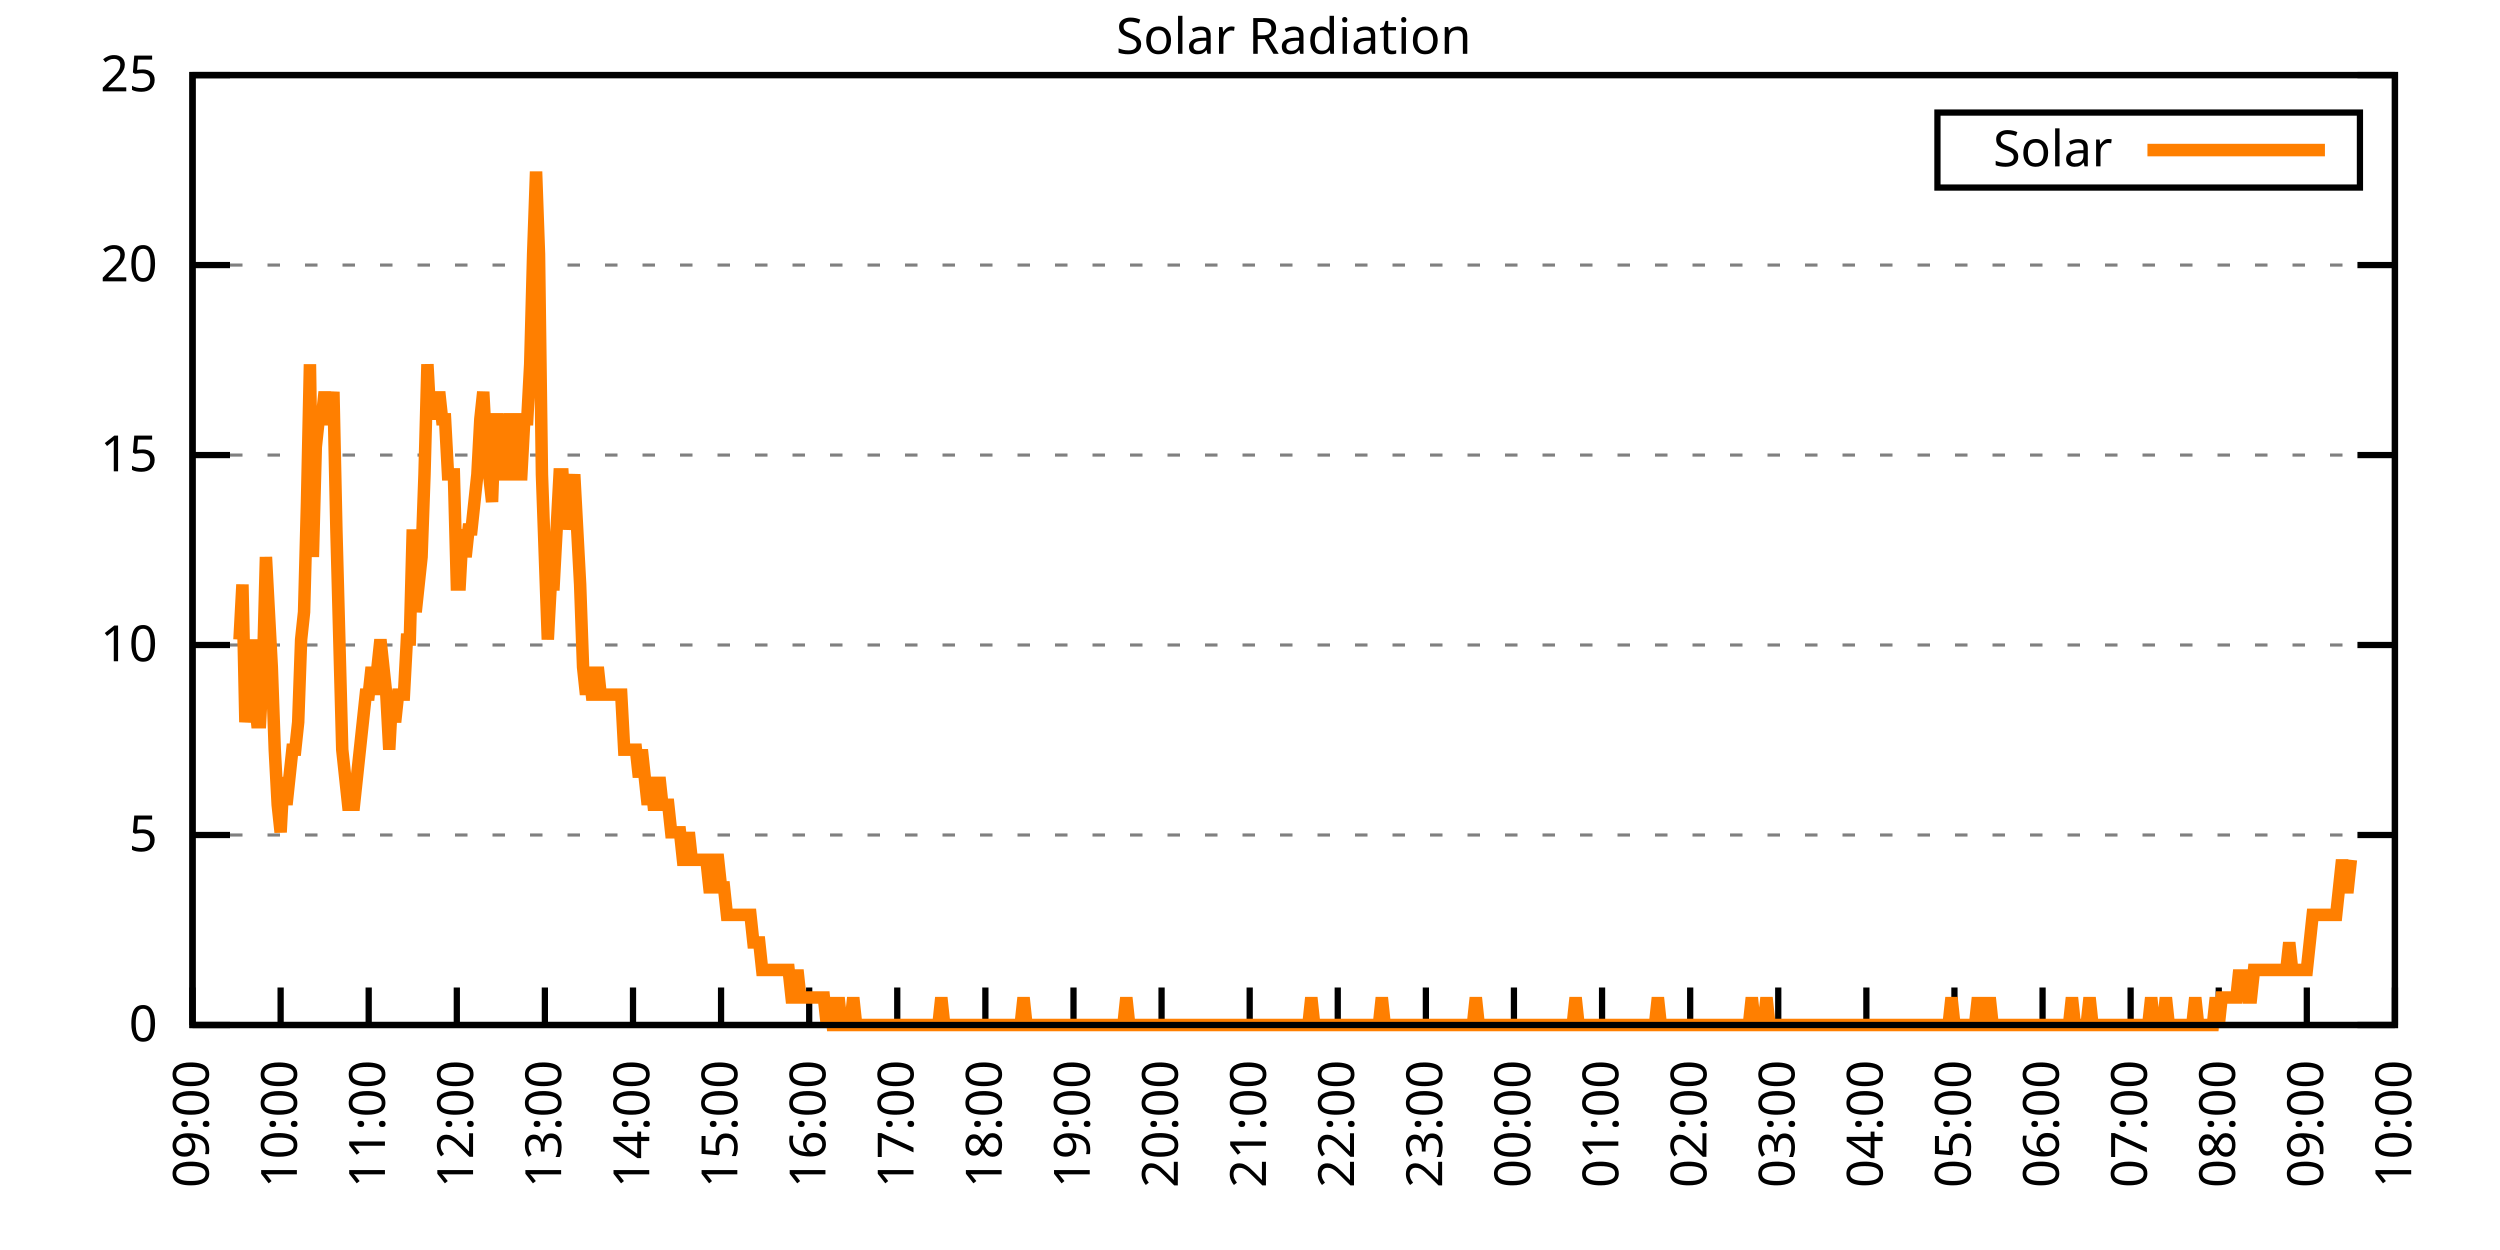
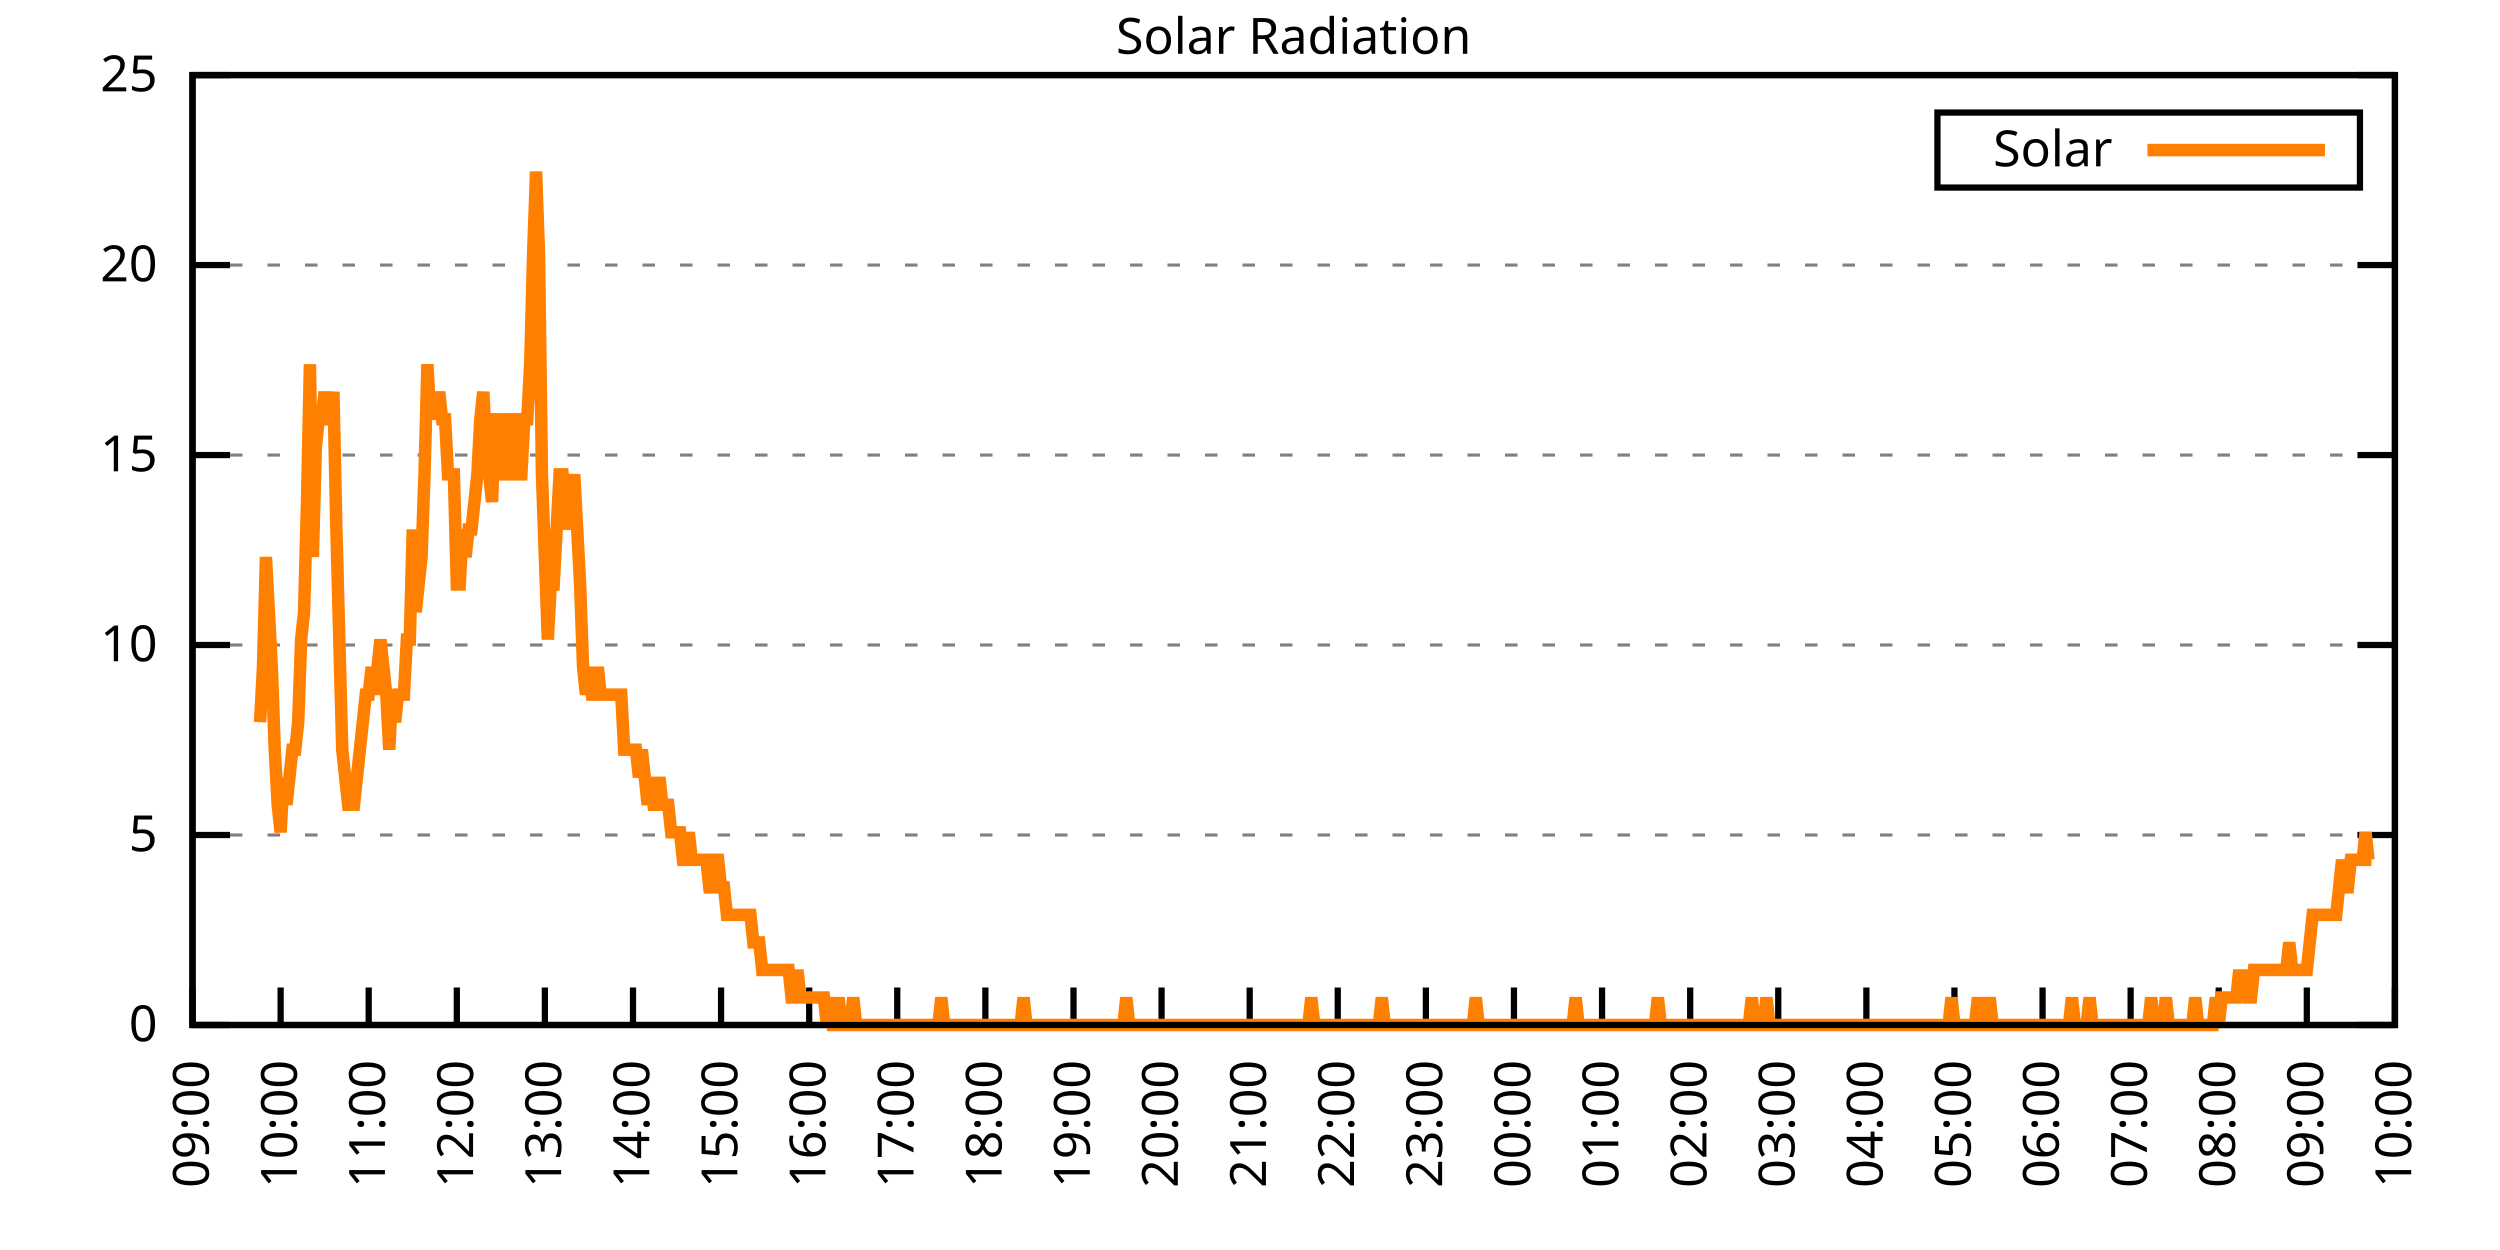
<svg xmlns="http://www.w3.org/2000/svg" xmlns:xlink="http://www.w3.org/1999/xlink" width="400" height="200" viewBox="0 0 400 200">
  <g id="gnuplot_canvas">
    <rect x="0" y="0" width="400" height="200" fill="none" />
    <defs>
      <circle id="gpDot" r="0.5" stroke-width="0.5" stroke="currentColor" />
      <path id="gpPt0" stroke-width="0.333" stroke="currentColor" d="M-1,0 h2 M0,-1 v2" />
      <path id="gpPt1" stroke-width="0.333" stroke="currentColor" d="M-1,-1 L1,1 M1,-1 L-1,1" />
      <path id="gpPt2" stroke-width="0.333" stroke="currentColor" d="M-1,0 L1,0 M0,-1 L0,1 M-1,-1 L1,1 M-1,1 L1,-1" />
      <rect id="gpPt3" stroke-width="0.333" stroke="currentColor" x="-1" y="-1" width="2" height="2" />
      <rect id="gpPt4" stroke-width="0.333" stroke="currentColor" fill="currentColor" x="-1" y="-1" width="2" height="2" />
      <circle id="gpPt5" stroke-width="0.333" stroke="currentColor" cx="0" cy="0" r="1" />
      <use xlink:href="#gpPt5" id="gpPt6" fill="currentColor" stroke="none" />
      <path id="gpPt7" stroke-width="0.333" stroke="currentColor" d="M0,-1.33 L-1.33,0.67 L1.33,0.67 z" />
      <use xlink:href="#gpPt7" id="gpPt8" fill="currentColor" stroke="none" />
      <use xlink:href="#gpPt7" id="gpPt9" stroke="currentColor" transform="rotate(180)" />
      <use xlink:href="#gpPt9" id="gpPt10" fill="currentColor" stroke="none" />
      <use xlink:href="#gpPt3" id="gpPt11" stroke="currentColor" transform="rotate(45)" />
      <use xlink:href="#gpPt11" id="gpPt12" fill="currentColor" stroke="none" />
      <path id="gpPt13" stroke-width="0.333" stroke="currentColor" d="M0,1.330 L1.265,0.411 L0.782,-1.067 L-0.782,-1.076 L-1.265,0.411 z" />
      <use xlink:href="#gpPt13" id="gpPt14" fill="currentColor" stroke="none" />
      <filter id="textbox" filterUnits="objectBoundingBox" x="0" y="0" height="1" width="1">
        <feFlood flood-color="white" flood-opacity="1" result="bgnd" />
        <feComposite in="SourceGraphic" in2="bgnd" operator="atop" />
      </filter>
      <filter id="greybox" filterUnits="objectBoundingBox" x="0" y="0" height="1" width="1">
        <feFlood flood-color="lightgrey" flood-opacity="1" result="grey" />
        <feComposite in="SourceGraphic" in2="grey" operator="atop" />
      </filter>
    </defs>
    <g fill="none" color="white" stroke="currentColor" stroke-width="1.00" stroke-linecap="butt" stroke-linejoin="miter">
</g>
    <g fill="none" color="black" stroke="currentColor" stroke-width="1.00" stroke-linecap="butt" stroke-linejoin="miter">
      <g stroke="none" shape-rendering="crispEdges">
        <polygon fill="rgb(255, 255, 255)" points="30.80,164.00 383.18,164.00 383.18,12.02 30.80,12.02 " />
      </g>
    </g>
    <g fill="none" color="black" stroke="currentColor" stroke-width="1.00" stroke-linecap="butt" stroke-linejoin="miter">
</g>
    <g fill="none" color="black" stroke="black" stroke-width="0.50" stroke-linecap="butt" stroke-linejoin="miter">
</g>
    <g fill="none" color="gray" stroke="currentColor" stroke-width="0.50" stroke-linecap="butt" stroke-linejoin="miter">
      <path stroke="gray" stroke-dasharray="2,4" class="gridline" d="M30.80,164.00 L383.19,164.00  " />
    </g>
    <g fill="none" color="gray" stroke="gray" stroke-width="1.00" stroke-linecap="butt" stroke-linejoin="miter">
</g>
    <g fill="none" color="black" stroke="currentColor" stroke-width="1.00" stroke-linecap="butt" stroke-linejoin="miter">
      <path stroke="black" d="M30.80,164.00 L36.80,164.00 M383.19,164.00 L377.19,164.00  " />
      <g transform="translate(25.20,166.60)" stroke="none" fill="black" font-family="Sans" font-size="8.00" text-anchor="end">
        <text>
          <tspan font-family="Sans"> 0</tspan>
        </text>
      </g>
    </g>
    <g fill="none" color="black" stroke="currentColor" stroke-width="1.00" stroke-linecap="butt" stroke-linejoin="miter">
</g>
    <g fill="none" color="black" stroke="black" stroke-width="0.50" stroke-linecap="butt" stroke-linejoin="miter">
</g>
    <g fill="none" color="gray" stroke="currentColor" stroke-width="0.50" stroke-linecap="butt" stroke-linejoin="miter">
      <path stroke="gray" stroke-dasharray="2,4" class="gridline" d="M30.80,133.60 L383.19,133.60  " />
    </g>
    <g fill="none" color="gray" stroke="gray" stroke-width="1.00" stroke-linecap="butt" stroke-linejoin="miter">
</g>
    <g fill="none" color="black" stroke="currentColor" stroke-width="1.00" stroke-linecap="butt" stroke-linejoin="miter">
      <path stroke="black" d="M30.80,133.60 L36.80,133.60 M383.19,133.60 L377.19,133.60  " />
      <g transform="translate(25.20,136.20)" stroke="none" fill="black" font-family="Sans" font-size="8.00" text-anchor="end">
        <text>
          <tspan font-family="Sans"> 5</tspan>
        </text>
      </g>
    </g>
    <g fill="none" color="black" stroke="currentColor" stroke-width="1.00" stroke-linecap="butt" stroke-linejoin="miter">
</g>
    <g fill="none" color="black" stroke="black" stroke-width="0.50" stroke-linecap="butt" stroke-linejoin="miter">
</g>
    <g fill="none" color="gray" stroke="currentColor" stroke-width="0.50" stroke-linecap="butt" stroke-linejoin="miter">
      <path stroke="gray" stroke-dasharray="2,4" class="gridline" d="M30.80,103.20 L383.19,103.20  " />
    </g>
    <g fill="none" color="gray" stroke="gray" stroke-width="1.00" stroke-linecap="butt" stroke-linejoin="miter">
</g>
    <g fill="none" color="black" stroke="currentColor" stroke-width="1.00" stroke-linecap="butt" stroke-linejoin="miter">
      <path stroke="black" d="M30.80,103.20 L36.80,103.20 M383.19,103.20 L377.19,103.20  " />
      <g transform="translate(25.20,105.80)" stroke="none" fill="black" font-family="Sans" font-size="8.00" text-anchor="end">
        <text>
          <tspan font-family="Sans"> 10</tspan>
        </text>
      </g>
    </g>
    <g fill="none" color="black" stroke="currentColor" stroke-width="1.00" stroke-linecap="butt" stroke-linejoin="miter">
</g>
    <g fill="none" color="black" stroke="black" stroke-width="0.50" stroke-linecap="butt" stroke-linejoin="miter">
</g>
    <g fill="none" color="gray" stroke="currentColor" stroke-width="0.50" stroke-linecap="butt" stroke-linejoin="miter">
      <path stroke="gray" stroke-dasharray="2,4" class="gridline" d="M30.80,72.81 L383.19,72.81  " />
    </g>
    <g fill="none" color="gray" stroke="gray" stroke-width="1.00" stroke-linecap="butt" stroke-linejoin="miter">
</g>
    <g fill="none" color="black" stroke="currentColor" stroke-width="1.00" stroke-linecap="butt" stroke-linejoin="miter">
      <path stroke="black" d="M30.80,72.81 L36.80,72.81 M383.19,72.81 L377.19,72.81  " />
      <g transform="translate(25.20,75.41)" stroke="none" fill="black" font-family="Sans" font-size="8.00" text-anchor="end">
        <text>
          <tspan font-family="Sans"> 15</tspan>
        </text>
      </g>
    </g>
    <g fill="none" color="black" stroke="currentColor" stroke-width="1.00" stroke-linecap="butt" stroke-linejoin="miter">
</g>
    <g fill="none" color="black" stroke="black" stroke-width="0.50" stroke-linecap="butt" stroke-linejoin="miter">
</g>
    <g fill="none" color="gray" stroke="currentColor" stroke-width="0.50" stroke-linecap="butt" stroke-linejoin="miter">
      <path stroke="gray" stroke-dasharray="2,4" class="gridline" d="M30.80,42.41 L383.19,42.41  " />
    </g>
    <g fill="none" color="gray" stroke="gray" stroke-width="1.00" stroke-linecap="butt" stroke-linejoin="miter">
</g>
    <g fill="none" color="black" stroke="currentColor" stroke-width="1.00" stroke-linecap="butt" stroke-linejoin="miter">
      <path stroke="black" d="M30.80,42.41 L36.80,42.41 M383.19,42.41 L377.19,42.41  " />
      <g transform="translate(25.20,45.01)" stroke="none" fill="black" font-family="Sans" font-size="8.00" text-anchor="end">
        <text>
          <tspan font-family="Sans"> 20</tspan>
        </text>
      </g>
    </g>
    <g fill="none" color="black" stroke="currentColor" stroke-width="1.00" stroke-linecap="butt" stroke-linejoin="miter">
</g>
    <g fill="none" color="black" stroke="black" stroke-width="0.50" stroke-linecap="butt" stroke-linejoin="miter">
</g>
    <g fill="none" color="gray" stroke="currentColor" stroke-width="0.50" stroke-linecap="butt" stroke-linejoin="miter">
      <path stroke="gray" stroke-dasharray="2,4" class="gridline" d="M30.80,12.01 L383.19,12.01  " />
    </g>
    <g fill="none" color="gray" stroke="gray" stroke-width="1.00" stroke-linecap="butt" stroke-linejoin="miter">
</g>
    <g fill="none" color="black" stroke="currentColor" stroke-width="1.00" stroke-linecap="butt" stroke-linejoin="miter">
      <path stroke="black" d="M30.80,12.01 L36.80,12.01 M383.19,12.01 L377.19,12.01  " />
      <g transform="translate(25.20,14.61)" stroke="none" fill="black" font-family="Sans" font-size="8.00" text-anchor="end">
        <text>
          <tspan font-family="Sans"> 25</tspan>
        </text>
      </g>
    </g>
    <g fill="none" color="black" stroke="currentColor" stroke-width="1.00" stroke-linecap="butt" stroke-linejoin="miter">
      <path stroke="black" d="M30.80,164.00 L30.80,158.00  " />
      <g transform="translate(33.40,169.60) rotate(270.00)" stroke="none" fill="black" font-family="Sans" font-size="8.00" text-anchor="end">
        <text>
          <tspan font-family="Sans">09:00</tspan>
        </text>
      </g>
    </g>
    <g fill="none" color="black" stroke="currentColor" stroke-width="1.00" stroke-linecap="butt" stroke-linejoin="miter">
      <path stroke="black" d="M44.90,164.00 L44.90,158.00  " />
      <g transform="translate(47.50,169.60) rotate(270.00)" stroke="none" fill="black" font-family="Sans" font-size="8.00" text-anchor="end">
        <text>
          <tspan font-family="Sans">10:00</tspan>
        </text>
      </g>
    </g>
    <g fill="none" color="black" stroke="currentColor" stroke-width="1.00" stroke-linecap="butt" stroke-linejoin="miter">
      <path stroke="black" d="M58.99,164.00 L58.99,158.00  " />
      <g transform="translate(61.59,169.60) rotate(270.00)" stroke="none" fill="black" font-family="Sans" font-size="8.00" text-anchor="end">
        <text>
          <tspan font-family="Sans">11:00</tspan>
        </text>
      </g>
    </g>
    <g fill="none" color="black" stroke="currentColor" stroke-width="1.00" stroke-linecap="butt" stroke-linejoin="miter">
      <path stroke="black" d="M73.09,164.00 L73.09,158.00  " />
      <g transform="translate(75.69,169.60) rotate(270.00)" stroke="none" fill="black" font-family="Sans" font-size="8.00" text-anchor="end">
        <text>
          <tspan font-family="Sans">12:00</tspan>
        </text>
      </g>
    </g>
    <g fill="none" color="black" stroke="currentColor" stroke-width="1.00" stroke-linecap="butt" stroke-linejoin="miter">
      <path stroke="black" d="M87.18,164.00 L87.18,158.00  " />
      <g transform="translate(89.78,169.60) rotate(270.00)" stroke="none" fill="black" font-family="Sans" font-size="8.00" text-anchor="end">
        <text>
          <tspan font-family="Sans">13:00</tspan>
        </text>
      </g>
    </g>
    <g fill="none" color="black" stroke="currentColor" stroke-width="1.00" stroke-linecap="butt" stroke-linejoin="miter">
      <path stroke="black" d="M101.28,164.00 L101.28,158.00  " />
      <g transform="translate(103.88,169.60) rotate(270.00)" stroke="none" fill="black" font-family="Sans" font-size="8.00" text-anchor="end">
        <text>
          <tspan font-family="Sans">14:00</tspan>
        </text>
      </g>
    </g>
    <g fill="none" color="black" stroke="currentColor" stroke-width="1.00" stroke-linecap="butt" stroke-linejoin="miter">
      <path stroke="black" d="M115.37,164.00 L115.37,158.00  " />
      <g transform="translate(117.97,169.60) rotate(270.00)" stroke="none" fill="black" font-family="Sans" font-size="8.00" text-anchor="end">
        <text>
          <tspan font-family="Sans">15:00</tspan>
        </text>
      </g>
    </g>
    <g fill="none" color="black" stroke="currentColor" stroke-width="1.00" stroke-linecap="butt" stroke-linejoin="miter">
      <path stroke="black" d="M129.47,164.00 L129.47,158.00  " />
      <g transform="translate(132.07,169.60) rotate(270.00)" stroke="none" fill="black" font-family="Sans" font-size="8.00" text-anchor="end">
        <text>
          <tspan font-family="Sans">16:00</tspan>
        </text>
      </g>
    </g>
    <g fill="none" color="black" stroke="currentColor" stroke-width="1.00" stroke-linecap="butt" stroke-linejoin="miter">
      <path stroke="black" d="M143.56,164.00 L143.56,158.00  " />
      <g transform="translate(146.16,169.60) rotate(270.00)" stroke="none" fill="black" font-family="Sans" font-size="8.00" text-anchor="end">
        <text>
          <tspan font-family="Sans">17:00</tspan>
        </text>
      </g>
    </g>
    <g fill="none" color="black" stroke="currentColor" stroke-width="1.00" stroke-linecap="butt" stroke-linejoin="miter">
      <path stroke="black" d="M157.66,164.00 L157.66,158.00  " />
      <g transform="translate(160.26,169.60) rotate(270.00)" stroke="none" fill="black" font-family="Sans" font-size="8.00" text-anchor="end">
        <text>
          <tspan font-family="Sans">18:00</tspan>
        </text>
      </g>
    </g>
    <g fill="none" color="black" stroke="currentColor" stroke-width="1.00" stroke-linecap="butt" stroke-linejoin="miter">
      <path stroke="black" d="M171.76,164.00 L171.76,158.00  " />
      <g transform="translate(174.36,169.60) rotate(270.00)" stroke="none" fill="black" font-family="Sans" font-size="8.00" text-anchor="end">
        <text>
          <tspan font-family="Sans">19:00</tspan>
        </text>
      </g>
    </g>
    <g fill="none" color="black" stroke="currentColor" stroke-width="1.00" stroke-linecap="butt" stroke-linejoin="miter">
      <path stroke="black" d="M185.85,164.00 L185.85,158.00  " />
      <g transform="translate(188.45,169.60) rotate(270.00)" stroke="none" fill="black" font-family="Sans" font-size="8.00" text-anchor="end">
        <text>
          <tspan font-family="Sans">20:00</tspan>
        </text>
      </g>
    </g>
    <g fill="none" color="black" stroke="currentColor" stroke-width="1.00" stroke-linecap="butt" stroke-linejoin="miter">
      <path stroke="black" d="M199.95,164.00 L199.95,158.00  " />
      <g transform="translate(202.55,169.60) rotate(270.00)" stroke="none" fill="black" font-family="Sans" font-size="8.00" text-anchor="end">
        <text>
          <tspan font-family="Sans">21:00</tspan>
        </text>
      </g>
    </g>
    <g fill="none" color="black" stroke="currentColor" stroke-width="1.00" stroke-linecap="butt" stroke-linejoin="miter">
      <path stroke="black" d="M214.04,164.00 L214.04,158.00  " />
      <g transform="translate(216.64,169.60) rotate(270.00)" stroke="none" fill="black" font-family="Sans" font-size="8.00" text-anchor="end">
        <text>
          <tspan font-family="Sans">22:00</tspan>
        </text>
      </g>
    </g>
    <g fill="none" color="black" stroke="currentColor" stroke-width="1.00" stroke-linecap="butt" stroke-linejoin="miter">
      <path stroke="black" d="M228.14,164.00 L228.14,158.00  " />
      <g transform="translate(230.74,169.60) rotate(270.00)" stroke="none" fill="black" font-family="Sans" font-size="8.00" text-anchor="end">
        <text>
          <tspan font-family="Sans">23:00</tspan>
        </text>
      </g>
    </g>
    <g fill="none" color="black" stroke="currentColor" stroke-width="1.00" stroke-linecap="butt" stroke-linejoin="miter">
      <path stroke="black" d="M242.23,164.00 L242.23,158.00  " />
      <g transform="translate(244.83,169.60) rotate(270.00)" stroke="none" fill="black" font-family="Sans" font-size="8.00" text-anchor="end">
        <text>
          <tspan font-family="Sans">00:00</tspan>
        </text>
      </g>
    </g>
    <g fill="none" color="black" stroke="currentColor" stroke-width="1.00" stroke-linecap="butt" stroke-linejoin="miter">
      <path stroke="black" d="M256.33,164.00 L256.33,158.00  " />
      <g transform="translate(258.93,169.60) rotate(270.00)" stroke="none" fill="black" font-family="Sans" font-size="8.00" text-anchor="end">
        <text>
          <tspan font-family="Sans">01:00</tspan>
        </text>
      </g>
    </g>
    <g fill="none" color="black" stroke="currentColor" stroke-width="1.00" stroke-linecap="butt" stroke-linejoin="miter">
      <path stroke="black" d="M270.43,164.00 L270.43,158.00  " />
      <g transform="translate(273.03,169.60) rotate(270.00)" stroke="none" fill="black" font-family="Sans" font-size="8.00" text-anchor="end">
        <text>
          <tspan font-family="Sans">02:00</tspan>
        </text>
      </g>
    </g>
    <g fill="none" color="black" stroke="currentColor" stroke-width="1.00" stroke-linecap="butt" stroke-linejoin="miter">
      <path stroke="black" d="M284.52,164.00 L284.52,158.00  " />
      <g transform="translate(287.12,169.60) rotate(270.00)" stroke="none" fill="black" font-family="Sans" font-size="8.00" text-anchor="end">
        <text>
          <tspan font-family="Sans">03:00</tspan>
        </text>
      </g>
    </g>
    <g fill="none" color="black" stroke="currentColor" stroke-width="1.00" stroke-linecap="butt" stroke-linejoin="miter">
      <path stroke="black" d="M298.62,164.00 L298.62,158.00  " />
      <g transform="translate(301.22,169.60) rotate(270.00)" stroke="none" fill="black" font-family="Sans" font-size="8.00" text-anchor="end">
        <text>
          <tspan font-family="Sans">04:00</tspan>
        </text>
      </g>
    </g>
    <g fill="none" color="black" stroke="currentColor" stroke-width="1.00" stroke-linecap="butt" stroke-linejoin="miter">
      <path stroke="black" d="M312.71,164.00 L312.71,158.00  " />
      <g transform="translate(315.31,169.60) rotate(270.00)" stroke="none" fill="black" font-family="Sans" font-size="8.00" text-anchor="end">
        <text>
          <tspan font-family="Sans">05:00</tspan>
        </text>
      </g>
    </g>
    <g fill="none" color="black" stroke="currentColor" stroke-width="1.00" stroke-linecap="butt" stroke-linejoin="miter">
      <path stroke="black" d="M326.81,164.00 L326.81,158.00  " />
      <g transform="translate(329.41,169.60) rotate(270.00)" stroke="none" fill="black" font-family="Sans" font-size="8.00" text-anchor="end">
        <text>
          <tspan font-family="Sans">06:00</tspan>
        </text>
      </g>
    </g>
    <g fill="none" color="black" stroke="currentColor" stroke-width="1.00" stroke-linecap="butt" stroke-linejoin="miter">
      <path stroke="black" d="M340.90,164.00 L340.90,158.00  " />
      <g transform="translate(343.50,169.60) rotate(270.00)" stroke="none" fill="black" font-family="Sans" font-size="8.00" text-anchor="end">
        <text>
          <tspan font-family="Sans">07:00</tspan>
        </text>
      </g>
    </g>
    <g fill="none" color="black" stroke="currentColor" stroke-width="1.00" stroke-linecap="butt" stroke-linejoin="miter">
      <path stroke="black" d="M355.00,164.00 L355.00,158.00  " />
      <g transform="translate(357.60,169.60) rotate(270.00)" stroke="none" fill="black" font-family="Sans" font-size="8.00" text-anchor="end">
        <text>
          <tspan font-family="Sans">08:00</tspan>
        </text>
      </g>
    </g>
    <g fill="none" color="black" stroke="currentColor" stroke-width="1.00" stroke-linecap="butt" stroke-linejoin="miter">
      <path stroke="black" d="M369.09,164.00 L369.09,158.00  " />
      <g transform="translate(371.69,169.60) rotate(270.00)" stroke="none" fill="black" font-family="Sans" font-size="8.00" text-anchor="end">
        <text>
          <tspan font-family="Sans">09:00</tspan>
        </text>
      </g>
    </g>
    <g fill="none" color="black" stroke="currentColor" stroke-width="1.00" stroke-linecap="butt" stroke-linejoin="miter">
      <path stroke="black" d="M383.19,164.00 L383.19,158.00  " />
      <g transform="translate(385.79,169.60) rotate(270.00)" stroke="none" fill="black" font-family="Sans" font-size="8.00" text-anchor="end">
        <text>
          <tspan font-family="Sans">10:00</tspan>
        </text>
      </g>
    </g>
    <g fill="none" color="black" stroke="currentColor" stroke-width="1.00" stroke-linecap="butt" stroke-linejoin="miter">
</g>
    <g fill="none" color="black" stroke="currentColor" stroke-width="1.00" stroke-linecap="butt" stroke-linejoin="miter">
      <path stroke="black" d="M30.80,12.01 L30.80,164.00 L383.19,164.00 L383.19,12.01 L30.80,12.01 Z  " />
    </g>
    <g fill="none" color="black" stroke="currentColor" stroke-width="1.00" stroke-linecap="butt" stroke-linejoin="miter">
</g>
    <g fill="none" color="black" stroke="currentColor" stroke-width="1.00" stroke-linecap="butt" stroke-linejoin="miter">
      <path stroke="black" d="M309.99,30.01 L309.99,18.01 L377.59,18.01 L377.59,30.01 L309.99,30.01 Z  " />
    </g>
    <g id="Solar_Radiation_plot_1">
      <g fill="none" color="white" stroke="black" stroke-width="2.00" stroke-linecap="butt" stroke-linejoin="miter">
</g>
      <g fill="none" color="black" stroke="currentColor" stroke-width="2.00" stroke-linecap="butt" stroke-linejoin="miter">
        <g transform="translate(337.99,26.61)" stroke="none" fill="black" font-family="Sans" font-size="8.00" text-anchor="end">
          <text>
            <tspan font-family="Sans">Solar</tspan>
          </text>
        </g>
      </g>
      <g fill="none" color="black" stroke="currentColor" stroke-width="2.00" stroke-linecap="butt" stroke-linejoin="miter">
-         <path stroke="rgb(255, 127,   0)" d="M343.59,24.01 L371.99,24.01 M38.32,102.33 L38.79,93.52 L39.26,115.55 L39.73,111.14 L40.20,102.33 L40.67,111.14   L41.14,115.55 L41.61,115.55 L42.08,106.74 L42.55,89.12 L43.02,97.93 L43.49,106.74 L43.96,119.95 L44.43,128.76   L44.90,133.17 L45.37,124.36 L45.84,128.76 L46.31,124.36 L46.78,119.95 L47.24,119.95 L47.71,115.55 L48.18,102.33   L48.65,97.93 L49.12,80.31 L49.59,58.28 L50.06,89.12 L50.53,71.50 L51.00,67.09 L51.47,67.09 L51.94,62.69   L52.41,67.09 L52.88,67.09 L53.35,62.69 L53.82,84.71 L54.29,102.33 L54.76,119.95 L55.23,124.36 L55.70,128.76   L56.17,128.76 L56.64,128.76 L57.11,124.36 L57.58,119.95 L58.05,115.55 L58.52,111.14 L58.99,111.14 L59.46,106.74   L59.93,111.14 L60.40,106.74 L60.87,102.33 L61.34,106.74 L61.81,111.14 L62.28,119.95 L62.75,111.14 L63.22,115.55   L63.69,111.14 L64.16,111.14 L64.63,111.14 L65.10,102.33 L65.57,102.33 L66.04,84.71 L66.51,97.93 L66.98,93.52   L67.45,89.12 L67.92,75.90 L68.39,58.28 L68.86,67.09 L69.33,62.69 L69.80,67.09 L70.27,62.69 L70.74,67.09   L71.21,67.09 L71.68,75.90 L72.15,75.90 L72.62,75.90 L73.09,93.52 L73.56,93.52 L74.03,84.71 L74.50,89.12   L74.97,84.71 L75.44,84.71 L75.91,80.31 L76.38,75.90 L76.85,67.09 L77.32,62.69 L77.79,71.50 L78.26,75.90   L78.73,80.31 L79.19,67.09 L79.66,67.09 L80.13,71.50 L80.60,75.90 L81.07,75.90 L81.54,67.09 L82.01,67.09   L82.48,75.90 L82.95,75.90 L83.42,75.90 L83.89,67.09 L84.36,67.09 L84.83,58.28 L85.30,40.66 L85.77,27.45   L86.24,40.66 L86.71,75.90 L87.18,89.12 L87.65,102.33 L88.12,93.52 L88.59,93.52 L89.06,84.71 L89.53,75.90   L90.00,75.90 L90.47,84.71 L90.94,80.31 L91.41,80.31 L91.88,75.90 L92.35,84.71 L92.82,93.52 L93.29,106.74   L93.76,111.14 L94.23,106.74 L94.70,111.14 L95.17,111.14 L95.64,106.74 L96.11,111.14 L96.58,111.14 L97.05,111.14   L97.52,111.14 L97.99,111.14 L98.46,111.14 L98.93,111.14 L99.40,111.14 L99.87,119.95 L100.34,119.95 L100.81,119.95   L101.28,119.95 L101.75,119.95 L102.22,124.36 L102.69,119.95 L103.16,124.36 L103.63,128.76 L104.10,124.36 L104.57,128.76   L105.04,128.76 L105.51,124.36 L105.98,128.76 L106.45,128.76 L106.92,128.76 L107.39,133.17 L107.86,133.17 L108.33,133.17   L108.80,133.17 L109.27,137.57 L109.74,137.57 L110.21,133.17 L110.68,137.57 L111.14,137.57 L111.61,137.57 L112.08,137.57   L112.55,137.57 L113.02,137.57 L113.49,141.98 L113.96,141.98 L114.43,137.57 L114.90,137.57 L115.37,141.98 L115.84,141.98   L116.31,146.38 L116.78,146.38 L117.25,146.38 L117.72,146.38 L118.19,146.38 L118.66,146.38 L119.13,146.38 L119.60,146.38   L120.07,146.38 L120.54,150.79 L121.01,150.79 L121.48,150.79 L121.95,155.19 L122.42,155.19 L122.89,155.19 L123.36,155.19   L123.83,155.19 L124.30,155.19 L124.77,155.19 L125.24,155.19 L125.71,155.19 L126.18,155.19 L126.65,159.60 L127.12,159.60   L127.59,155.19 L128.06,159.60 L128.53,159.60 L129.00,159.60 L129.47,159.60 L129.94,159.60 L130.41,159.60 L130.88,159.60   L131.35,159.60 L131.82,159.60 L132.29,164.00 L132.76,159.60 L133.23,164.00 L133.70,164.00 L134.17,159.60 L134.64,164.00   L135.11,164.00 L135.58,164.00 L136.05,164.00 L136.52,159.60 L136.99,164.00 L137.46,164.00 L137.93,164.00 L138.40,164.00   L138.87,164.00 L139.34,164.00 L139.81,164.00 L140.28,164.00 L140.75,164.00 L141.22,164.00 L141.69,164.00 L142.16,164.00   L142.63,164.00 L143.09,164.00 L143.56,164.00 L144.03,164.00 L144.50,164.00 L144.97,164.00 L145.44,164.00 L145.91,164.00   L146.38,164.00 L146.85,164.00 L147.32,164.00 L147.79,164.00 L148.26,164.00 L148.73,164.00 L149.20,164.00 L149.67,164.00   L150.14,164.00 L150.61,159.60 L151.08,164.00 L151.55,164.00 L152.02,164.00 L152.49,164.00 L152.96,164.00 L153.43,164.00   L153.90,164.00 L154.37,164.00 L154.84,164.00 L155.31,164.00 L155.78,164.00 L156.25,164.00 L156.72,164.00 L157.19,164.00   L157.66,164.00 L158.13,164.00 L158.60,164.00 L159.07,164.00 L159.54,164.00 L160.01,164.00 L160.48,164.00 L160.95,164.00   L161.42,164.00 L161.89,164.00 L162.36,164.00 L162.83,164.00 L163.30,164.00 L163.77,159.60 L164.24,164.00 L164.71,164.00   L165.18,164.00 L165.65,164.00 L166.12,164.00 L166.59,164.00 L167.06,164.00 L167.53,164.00 L168.00,164.00 L168.47,164.00   L168.94,164.00 L169.41,164.00 L169.88,164.00 L170.35,164.00 L170.82,164.00 L171.29,164.00 L171.76,164.00 L172.23,164.00   L172.70,164.00 L173.17,164.00 L173.64,164.00 L174.11,164.00 L174.58,164.00 L175.04,164.00 L175.51,164.00 L175.98,164.00   L176.45,164.00 L176.92,164.00 L177.39,164.00 L177.86,164.00 L178.33,164.00 L178.80,164.00 L179.27,164.00 L179.74,164.00   L180.21,159.60 L180.68,164.00 L181.15,164.00 L181.62,164.00 L182.09,164.00 L182.56,164.00 L183.03,164.00 L183.50,164.00   L183.97,164.00 L184.44,164.00 L184.91,164.00 L185.38,164.00 L185.85,164.00 L186.32,164.00 L186.79,164.00 L187.26,164.00   L187.73,164.00 L188.20,164.00 L188.67,164.00 L189.14,164.00 L189.61,164.00 L190.08,164.00 L190.55,164.00 L191.02,164.00   L191.49,164.00 L191.96,164.00 L192.43,164.00 L192.90,164.00 L193.37,164.00 L193.84,164.00 L194.31,164.00 L194.78,164.00   L195.25,164.00 L195.72,164.00 L196.19,164.00 L196.66,164.00 L197.13,164.00 L197.60,164.00 L198.07,164.00 L198.54,164.00   L199.01,164.00 L199.48,164.00 L199.95,164.00 L200.42,164.00 L200.89,164.00 L201.36,164.00 L201.83,164.00 L202.30,164.00   L202.77,164.00 L203.24,164.00 L203.71,164.00 L204.18,164.00 L204.65,164.00 L205.12,164.00 L205.59,164.00 L206.06,164.00   L206.53,164.00 L207.00,164.00 L207.46,164.00 L207.93,164.00 L208.40,164.00 L208.87,164.00 L209.34,164.00 L209.81,159.60   L210.28,164.00 L210.75,164.00 L211.22,164.00 L211.69,164.00 L212.16,164.00 L212.63,164.00 L213.10,164.00 L213.57,164.00   L214.04,164.00 L214.51,164.00 L214.98,164.00 L215.45,164.00 L215.92,164.00 L216.39,164.00 L216.86,164.00 L217.33,164.00   L217.80,164.00 L218.27,164.00 L218.74,164.00 L219.21,164.00 L219.68,164.00 L220.15,164.00 L220.62,164.00 L221.09,159.60   L221.56,164.00 L222.03,164.00 L222.50,164.00 L222.97,164.00 L223.44,164.00 L223.91,164.00 L224.38,164.00 L224.85,164.00   L225.32,164.00 L225.79,164.00 L226.26,164.00 L226.73,164.00 L227.20,164.00 L227.67,164.00 L228.14,164.00 L228.61,164.00   L229.08,164.00 L229.55,164.00 L230.02,164.00 L230.49,164.00 L230.96,164.00 L231.43,164.00 L231.90,164.00 L232.37,164.00   L232.84,164.00 L233.31,164.00 L233.78,164.00 L234.25,164.00 L234.72,164.00 L235.19,164.00 L235.66,164.00 L236.13,159.60   L236.60,164.00 L237.07,164.00 L237.54,164.00 L238.01,164.00 L238.48,164.00 L238.95,164.00 L239.41,164.00 L239.88,164.00   L240.35,164.00 L240.82,164.00 L241.29,164.00 L241.76,164.00 L242.23,164.00 L242.70,164.00 L243.17,164.00 L243.64,164.00   L244.11,164.00 L244.58,164.00 L245.05,164.00 L245.52,164.00 L245.99,164.00 L246.46,164.00 L246.93,164.00 L247.40,164.00   L247.87,164.00 L248.34,164.00 L248.81,164.00 L249.28,164.00 L249.75,164.00 L250.22,164.00 L250.69,164.00 L251.16,164.00   L251.63,164.00 L252.10,159.60 L252.57,164.00 L253.04,164.00 L253.51,164.00 L253.98,164.00 L254.45,164.00 L254.92,164.00   L255.39,164.00 L255.86,164.00 L256.33,164.00 L256.80,164.00 L257.27,164.00 L257.74,164.00 L258.21,164.00 L258.68,164.00   L259.15,164.00 L259.62,164.00 L260.09,164.00 L260.56,164.00 L261.03,164.00 L261.50,164.00 L261.97,164.00 L262.44,164.00   L262.91,164.00 L263.38,164.00 L263.85,164.00 L264.32,164.00 L264.79,164.00 L265.26,159.60 L265.73,164.00 L266.20,164.00   L266.67,164.00 L267.14,164.00 L267.61,164.00 L268.08,164.00 L268.55,164.00 L269.02,164.00 L269.49,164.00 L269.96,164.00   L270.43,164.00 L270.90,164.00 L271.36,164.00 L271.83,164.00 L272.30,164.00 L272.77,164.00 L273.24,164.00 L273.71,164.00   L274.18,164.00 L274.65,164.00 L275.12,164.00 L275.59,164.00 L276.06,164.00 L276.53,164.00 L277.00,164.00 L277.47,164.00   L277.94,164.00 L278.41,164.00 L278.88,164.00 L279.35,164.00 L279.82,164.00 L280.29,159.60 L280.76,164.00 L281.23,164.00   L281.70,164.00 L282.17,164.00 L282.64,159.60 L283.11,164.00 L283.58,164.00 L284.05,164.00 L284.52,164.00 L284.99,164.00   L285.46,164.00 L285.93,164.00 L286.40,164.00 L286.87,164.00 L287.34,164.00 L287.81,164.00 L288.28,164.00 L288.75,164.00   L289.22,164.00 L289.69,164.00 L290.16,164.00 L290.63,164.00 L291.10,164.00 L291.57,164.00 L292.04,164.00 L292.51,164.00   L292.98,164.00 L293.45,164.00 L293.92,164.00 L294.39,164.00 L294.86,164.00 L295.33,164.00 L295.80,164.00 L296.27,164.00   L296.74,164.00 L297.21,164.00 L297.68,164.00 L298.15,164.00 L298.62,164.00 L299.09,164.00 L299.56,164.00 L300.03,164.00   L300.50,164.00 L300.97,164.00 L301.44,164.00 L301.91,164.00 L302.38,164.00 L302.85,164.00 L303.31,164.00 L303.78,164.00   L304.25,164.00 L304.72,164.00 L305.19,164.00 L305.66,164.00 L306.13,164.00 L306.60,164.00 L307.07,164.00 L307.54,164.00   L308.01,164.00 L308.48,164.00 L308.95,164.00 L309.42,164.00 L309.89,164.00 L310.36,164.00 L310.83,164.00 L311.30,164.00   L311.77,164.00 L312.24,159.60 L312.71,164.00 L313.18,164.00 L313.65,164.00 L314.12,164.00 L314.59,164.00 L315.06,164.00   L315.53,164.00 L316.00,164.00 L316.47,159.60 L316.94,164.00 L317.41,164.00 L317.88,164.00 L318.35,159.60 L318.82,164.00   L319.29,164.00 L319.76,164.00 L320.23,164.00 L320.70,164.00 L321.17,164.00 L321.64,164.00 L322.11,164.00 L322.58,164.00   L323.05,164.00 L323.52,164.00 L323.99,164.00 L324.46,164.00 L324.93,164.00 L325.40,164.00 L325.87,164.00 L326.34,164.00   L326.81,164.00 L327.28,164.00 L327.75,164.00 L328.22,164.00 L328.69,164.00 L329.16,164.00 L329.63,164.00 L330.10,164.00   L330.57,164.00 L331.04,164.00 L331.51,159.60 L331.98,164.00 L332.45,164.00 L332.92,164.00 L333.39,164.00 L333.86,164.00   L334.33,159.60 L334.80,164.00 L335.26,164.00 L335.73,164.00 L336.20,164.00 L336.67,164.00 L337.14,164.00 L337.61,164.00   L338.08,164.00 L338.55,164.00 L339.02,164.00 L339.49,164.00 L339.96,164.00 L340.43,164.00 L340.90,164.00 L341.37,164.00   L341.84,164.00 L342.31,164.00 L342.78,164.00 L343.25,164.00 L343.72,164.00 L344.19,159.60 L344.66,164.00 L345.13,164.00   L345.60,164.00 L346.07,164.00 L346.54,159.60 L347.01,164.00 L347.48,164.00 L347.95,164.00 L348.42,164.00 L348.89,164.00   L349.36,164.00 L349.83,164.00 L350.30,164.00 L350.77,164.00 L351.24,159.60 L351.71,164.00 L352.18,164.00 L352.65,164.00   L353.12,164.00 L353.59,164.00 L354.06,164.00 L354.53,159.60 L355.00,164.00 L355.47,159.60 L355.94,159.60 L356.41,159.60   L356.88,159.60 L357.35,159.60 L357.82,159.60 L358.29,155.19 L358.76,159.60 L359.23,155.19 L359.70,159.60 L360.17,159.60   L360.64,155.19 L361.11,155.19 L361.58,155.19 L362.05,155.19 L362.52,155.19 L362.99,155.19 L363.46,155.19 L363.93,155.19   L364.40,155.19 L364.87,155.19 L365.34,155.19 L365.81,155.19 L366.28,150.79 L366.75,155.19 L367.21,155.19 L367.68,155.19   L368.15,155.19 L368.62,155.19 L369.09,155.19 L369.56,150.79 L370.03,146.38 L370.50,146.38 L370.97,146.38 L371.44,146.38   L371.91,146.38 L372.38,146.38 L372.85,146.38 L373.32,146.38 L373.79,146.38 L374.26,141.98 L374.73,137.57 L375.20,141.98   L375.67,141.98 L376.14,137.57  " />
+         <path stroke="rgb(255, 127,   0)" d="M343.59,24.01 L371.99,24.01 M41.61,115.55 L42.08,106.74 L42.55,89.12 L43.02,97.93 L43.49,106.74 L43.96,119.95   L44.43,128.76 L44.90,133.17 L45.37,124.36 L45.84,128.76 L46.31,124.36 L46.78,119.95 L47.24,119.95 L47.71,115.55   L48.18,102.33 L48.65,97.93 L49.12,80.31 L49.59,58.28 L50.06,89.12 L50.53,71.50 L51.00,67.09 L51.47,67.09   L51.94,62.69 L52.41,67.09 L52.88,67.09 L53.35,62.69 L53.82,84.71 L54.29,102.33 L54.76,119.95 L55.23,124.36   L55.70,128.76 L56.17,128.76 L56.64,128.76 L57.11,124.36 L57.58,119.95 L58.05,115.55 L58.52,111.14 L58.99,111.14   L59.46,106.74 L59.93,111.14 L60.40,106.74 L60.87,102.33 L61.34,106.74 L61.81,111.14 L62.28,119.95 L62.75,111.14   L63.22,115.55 L63.69,111.14 L64.16,111.14 L64.63,111.14 L65.10,102.33 L65.57,102.33 L66.04,84.71 L66.51,97.93   L66.98,93.52 L67.45,89.12 L67.92,75.90 L68.39,58.28 L68.86,67.09 L69.33,62.69 L69.80,67.09 L70.27,62.69   L70.74,67.09 L71.21,67.09 L71.68,75.90 L72.15,75.90 L72.62,75.90 L73.09,93.52 L73.56,93.52 L74.03,84.71   L74.50,89.12 L74.97,84.71 L75.44,84.71 L75.91,80.31 L76.38,75.90 L76.85,67.09 L77.32,62.69 L77.79,71.50   L78.26,75.90 L78.73,80.31 L79.19,67.09 L79.66,67.09 L80.13,71.50 L80.60,75.90 L81.07,75.90 L81.54,67.09   L82.01,67.09 L82.48,75.90 L82.95,75.90 L83.42,75.90 L83.89,67.09 L84.36,67.09 L84.83,58.28 L85.30,40.66   L85.77,27.45 L86.24,40.66 L86.71,75.90 L87.18,89.12 L87.65,102.33 L88.12,93.52 L88.59,93.52 L89.06,84.71   L89.53,75.90 L90.00,75.90 L90.47,84.71 L90.94,80.31 L91.41,80.31 L91.88,75.90 L92.35,84.71 L92.82,93.52   L93.29,106.74 L93.76,111.14 L94.23,106.74 L94.70,111.14 L95.17,111.14 L95.64,106.74 L96.11,111.14 L96.58,111.14   L97.05,111.14 L97.52,111.14 L97.99,111.14 L98.46,111.14 L98.93,111.14 L99.40,111.14 L99.87,119.95 L100.34,119.95   L100.81,119.95 L101.28,119.95 L101.75,119.95 L102.22,124.36 L102.69,119.95 L103.16,124.36 L103.63,128.76 L104.10,124.36   L104.57,128.76 L105.04,128.76 L105.51,124.36 L105.98,128.76 L106.45,128.76 L106.92,128.76 L107.39,133.17 L107.86,133.17   L108.33,133.17 L108.80,133.17 L109.27,137.57 L109.74,137.57 L110.21,133.17 L110.68,137.57 L111.14,137.57 L111.61,137.57   L112.08,137.57 L112.55,137.57 L113.02,137.57 L113.49,141.98 L113.96,141.98 L114.43,137.57 L114.90,137.57 L115.37,141.98   L115.84,141.98 L116.31,146.38 L116.78,146.38 L117.25,146.38 L117.72,146.38 L118.19,146.38 L118.66,146.38 L119.13,146.38   L119.60,146.38 L120.07,146.38 L120.54,150.79 L121.01,150.79 L121.48,150.79 L121.95,155.19 L122.42,155.19 L122.89,155.19   L123.36,155.19 L123.83,155.19 L124.30,155.19 L124.77,155.19 L125.24,155.19 L125.71,155.19 L126.18,155.19 L126.65,159.60   L127.12,159.60 L127.59,155.19 L128.06,159.60 L128.53,159.60 L129.00,159.60 L129.47,159.60 L129.94,159.60 L130.41,159.60   L130.88,159.60 L131.35,159.60 L131.82,159.60 L132.29,164.00 L132.76,159.60 L133.23,164.00 L133.70,164.00 L134.17,159.60   L134.64,164.00 L135.11,164.00 L135.58,164.00 L136.05,164.00 L136.52,159.60 L136.99,164.00 L137.46,164.00 L137.93,164.00   L138.40,164.00 L138.87,164.00 L139.34,164.00 L139.81,164.00 L140.28,164.00 L140.75,164.00 L141.22,164.00 L141.69,164.00   L142.16,164.00 L142.63,164.00 L143.09,164.00 L143.56,164.00 L144.03,164.00 L144.50,164.00 L144.97,164.00 L145.44,164.00   L145.91,164.00 L146.38,164.00 L146.85,164.00 L147.32,164.00 L147.79,164.00 L148.26,164.00 L148.73,164.00 L149.20,164.00   L149.67,164.00 L150.14,164.00 L150.61,159.60 L151.08,164.00 L151.55,164.00 L152.02,164.00 L152.49,164.00 L152.96,164.00   L153.43,164.00 L153.90,164.00 L154.37,164.00 L154.84,164.00 L155.31,164.00 L155.78,164.00 L156.25,164.00 L156.72,164.00   L157.19,164.00 L157.66,164.00 L158.13,164.00 L158.60,164.00 L159.07,164.00 L159.54,164.00 L160.01,164.00 L160.48,164.00   L160.95,164.00 L161.42,164.00 L161.89,164.00 L162.36,164.00 L162.83,164.00 L163.30,164.00 L163.77,159.60 L164.24,164.00   L164.71,164.00 L165.18,164.00 L165.65,164.00 L166.12,164.00 L166.59,164.00 L167.06,164.00 L167.53,164.00 L168.00,164.00   L168.47,164.00 L168.94,164.00 L169.41,164.00 L169.88,164.00 L170.35,164.00 L170.82,164.00 L171.29,164.00 L171.76,164.00   L172.23,164.00 L172.70,164.00 L173.17,164.00 L173.64,164.00 L174.11,164.00 L174.58,164.00 L175.04,164.00 L175.51,164.00   L175.98,164.00 L176.45,164.00 L176.92,164.00 L177.39,164.00 L177.86,164.00 L178.33,164.00 L178.80,164.00 L179.27,164.00   L179.74,164.00 L180.21,159.60 L180.68,164.00 L181.15,164.00 L181.62,164.00 L182.09,164.00 L182.56,164.00 L183.03,164.00   L183.50,164.00 L183.97,164.00 L184.44,164.00 L184.91,164.00 L185.38,164.00 L185.85,164.00 L186.32,164.00 L186.79,164.00   L187.26,164.00 L187.73,164.00 L188.20,164.00 L188.67,164.00 L189.14,164.00 L189.61,164.00 L190.08,164.00 L190.55,164.00   L191.02,164.00 L191.49,164.00 L191.96,164.00 L192.43,164.00 L192.90,164.00 L193.37,164.00 L193.84,164.00 L194.31,164.00   L194.78,164.00 L195.25,164.00 L195.72,164.00 L196.19,164.00 L196.66,164.00 L197.13,164.00 L197.60,164.00 L198.07,164.00   L198.54,164.00 L199.01,164.00 L199.48,164.00 L199.95,164.00 L200.42,164.00 L200.89,164.00 L201.36,164.00 L201.83,164.00   L202.30,164.00 L202.77,164.00 L203.24,164.00 L203.71,164.00 L204.18,164.00 L204.65,164.00 L205.12,164.00 L205.59,164.00   L206.06,164.00 L206.53,164.00 L207.00,164.00 L207.46,164.00 L207.93,164.00 L208.40,164.00 L208.87,164.00 L209.34,164.00   L209.81,159.60 L210.28,164.00 L210.75,164.00 L211.22,164.00 L211.69,164.00 L212.16,164.00 L212.63,164.00 L213.10,164.00   L213.57,164.00 L214.04,164.00 L214.51,164.00 L214.98,164.00 L215.45,164.00 L215.92,164.00 L216.39,164.00 L216.86,164.00   L217.33,164.00 L217.80,164.00 L218.27,164.00 L218.74,164.00 L219.21,164.00 L219.68,164.00 L220.15,164.00 L220.62,164.00   L221.09,159.60 L221.56,164.00 L222.03,164.00 L222.50,164.00 L222.97,164.00 L223.44,164.00 L223.91,164.00 L224.38,164.00   L224.85,164.00 L225.32,164.00 L225.79,164.00 L226.26,164.00 L226.73,164.00 L227.20,164.00 L227.67,164.00 L228.14,164.00   L228.61,164.00 L229.08,164.00 L229.55,164.00 L230.02,164.00 L230.49,164.00 L230.96,164.00 L231.43,164.00 L231.90,164.00   L232.37,164.00 L232.84,164.00 L233.31,164.00 L233.78,164.00 L234.25,164.00 L234.72,164.00 L235.19,164.00 L235.66,164.00   L236.13,159.60 L236.60,164.00 L237.07,164.00 L237.54,164.00 L238.01,164.00 L238.48,164.00 L238.95,164.00 L239.41,164.00   L239.88,164.00 L240.35,164.00 L240.82,164.00 L241.29,164.00 L241.76,164.00 L242.23,164.00 L242.70,164.00 L243.17,164.00   L243.64,164.00 L244.11,164.00 L244.58,164.00 L245.05,164.00 L245.52,164.00 L245.99,164.00 L246.46,164.00 L246.93,164.00   L247.40,164.00 L247.87,164.00 L248.34,164.00 L248.81,164.00 L249.28,164.00 L249.75,164.00 L250.22,164.00 L250.69,164.00   L251.16,164.00 L251.63,164.00 L252.10,159.60 L252.57,164.00 L253.04,164.00 L253.51,164.00 L253.98,164.00 L254.45,164.00   L254.92,164.00 L255.39,164.00 L255.86,164.00 L256.33,164.00 L256.80,164.00 L257.27,164.00 L257.74,164.00 L258.21,164.00   L258.68,164.00 L259.15,164.00 L259.62,164.00 L260.09,164.00 L260.56,164.00 L261.03,164.00 L261.50,164.00 L261.97,164.00   L262.44,164.00 L262.91,164.00 L263.38,164.00 L263.85,164.00 L264.32,164.00 L264.79,164.00 L265.26,159.60 L265.73,164.00   L266.20,164.00 L266.67,164.00 L267.14,164.00 L267.61,164.00 L268.08,164.00 L268.55,164.00 L269.02,164.00 L269.49,164.00   L269.96,164.00 L270.43,164.00 L270.90,164.00 L271.36,164.00 L271.83,164.00 L272.30,164.00 L272.77,164.00 L273.24,164.00   L273.71,164.00 L274.18,164.00 L274.65,164.00 L275.12,164.00 L275.59,164.00 L276.06,164.00 L276.53,164.00 L277.00,164.00   L277.47,164.00 L277.94,164.00 L278.41,164.00 L278.88,164.00 L279.35,164.00 L279.82,164.00 L280.29,159.60 L280.76,164.00   L281.23,164.00 L281.70,164.00 L282.17,164.00 L282.64,159.60 L283.11,164.00 L283.58,164.00 L284.05,164.00 L284.52,164.00   L284.99,164.00 L285.46,164.00 L285.93,164.00 L286.40,164.00 L286.87,164.00 L287.34,164.00 L287.81,164.00 L288.28,164.00   L288.75,164.00 L289.22,164.00 L289.69,164.00 L290.16,164.00 L290.63,164.00 L291.10,164.00 L291.57,164.00 L292.04,164.00   L292.51,164.00 L292.98,164.00 L293.45,164.00 L293.92,164.00 L294.39,164.00 L294.86,164.00 L295.33,164.00 L295.80,164.00   L296.27,164.00 L296.74,164.00 L297.21,164.00 L297.68,164.00 L298.15,164.00 L298.62,164.00 L299.09,164.00 L299.56,164.00   L300.03,164.00 L300.50,164.00 L300.97,164.00 L301.44,164.00 L301.91,164.00 L302.38,164.00 L302.85,164.00 L303.31,164.00   L303.78,164.00 L304.25,164.00 L304.72,164.00 L305.19,164.00 L305.66,164.00 L306.13,164.00 L306.60,164.00 L307.07,164.00   L307.54,164.00 L308.01,164.00 L308.48,164.00 L308.95,164.00 L309.42,164.00 L309.89,164.00 L310.36,164.00 L310.83,164.00   L311.30,164.00 L311.77,164.00 L312.24,159.60 L312.71,164.00 L313.18,164.00 L313.65,164.00 L314.12,164.00 L314.59,164.00   L315.06,164.00 L315.53,164.00 L316.00,164.00 L316.47,159.60 L316.94,164.00 L317.41,164.00 L317.88,164.00 L318.35,159.60   L318.82,164.00 L319.29,164.00 L319.76,164.00 L320.23,164.00 L320.70,164.00 L321.17,164.00 L321.64,164.00 L322.11,164.00   L322.58,164.00 L323.05,164.00 L323.52,164.00 L323.99,164.00 L324.46,164.00 L324.93,164.00 L325.40,164.00 L325.87,164.00   L326.34,164.00 L326.81,164.00 L327.28,164.00 L327.75,164.00 L328.22,164.00 L328.69,164.00 L329.16,164.00 L329.63,164.00   L330.10,164.00 L330.57,164.00 L331.04,164.00 L331.51,159.60 L331.98,164.00 L332.45,164.00 L332.92,164.00 L333.39,164.00   L333.86,164.00 L334.33,159.60 L334.80,164.00 L335.26,164.00 L335.73,164.00 L336.20,164.00 L336.67,164.00 L337.14,164.00   L337.61,164.00 L338.08,164.00 L338.55,164.00 L339.02,164.00 L339.49,164.00 L339.96,164.00 L340.43,164.00 L340.90,164.00   L341.37,164.00 L341.84,164.00 L342.31,164.00 L342.78,164.00 L343.25,164.00 L343.72,164.00 L344.19,159.60 L344.66,164.00   L345.13,164.00 L345.60,164.00 L346.07,164.00 L346.54,159.60 L347.01,164.00 L347.48,164.00 L347.95,164.00 L348.42,164.00   L348.89,164.00 L349.36,164.00 L349.83,164.00 L350.30,164.00 L350.77,164.00 L351.24,159.60 L351.71,164.00 L352.18,164.00   L352.65,164.00 L353.12,164.00 L353.59,164.00 L354.06,164.00 L354.53,159.60 L355.00,164.00 L355.47,159.60 L355.94,159.60   L356.41,159.60 L356.88,159.60 L357.35,159.60 L357.82,159.60 L358.29,155.19 L358.76,159.60 L359.23,155.19 L359.70,159.60   L360.17,159.60 L360.64,155.19 L361.11,155.19 L361.58,155.19 L362.05,155.19 L362.52,155.19 L362.99,155.19 L363.46,155.19   L363.93,155.19 L364.40,155.19 L364.87,155.19 L365.34,155.19 L365.81,155.19 L366.28,150.79 L366.75,155.19 L367.21,155.19   L367.68,155.19 L368.15,155.19 L368.62,155.19 L369.09,155.19 L369.56,150.79 L370.03,146.38 L370.50,146.38 L370.97,146.38   L371.44,146.38 L371.91,146.38 L372.38,146.38 L372.85,146.38 L373.32,146.38 L373.79,146.38 L374.26,141.98 L374.73,137.57   L375.20,141.98 L375.67,141.98 L376.14,137.57 L376.61,137.57 L377.08,137.57 L377.55,137.57 L378.02,137.57 L378.49,133.17   L378.96,137.57 L379.43,137.57  " />
      </g>
    </g>
    <g fill="none" color="black" stroke="currentColor" stroke-width="2.00" stroke-linecap="butt" stroke-linejoin="miter">
</g>
    <g fill="none" color="black" stroke="black" stroke-width="1.00" stroke-linecap="butt" stroke-linejoin="miter">
</g>
    <g fill="none" color="black" stroke="currentColor" stroke-width="1.00" stroke-linecap="butt" stroke-linejoin="miter">
      <path stroke="black" d="M30.80,12.01 L30.80,164.00 L383.19,164.00 L383.19,12.01 L30.80,12.01 Z  " />
      <g transform="translate(6.80,88.01) rotate(270.00)" stroke="none" fill="black" font-family="Sans" font-size="8.00" text-anchor="middle">
        <text />
      </g>
    </g>
    <g fill="none" color="black" stroke="currentColor" stroke-width="1.00" stroke-linecap="butt" stroke-linejoin="miter">
</g>
    <g fill="none" color="black" stroke="currentColor" stroke-width="1.00" stroke-linecap="butt" stroke-linejoin="miter">
      <g transform="translate(206.99,8.61)" stroke="none" fill="black" font-family="Sans" font-size="8.00" text-anchor="middle">
        <text>
          <tspan font-family="Sans">Solar Radiation</tspan>
        </text>
      </g>
    </g>
    <g fill="none" color="black" stroke="currentColor" stroke-width="1.00" stroke-linecap="butt" stroke-linejoin="miter">
</g>
  </g>
</svg>
